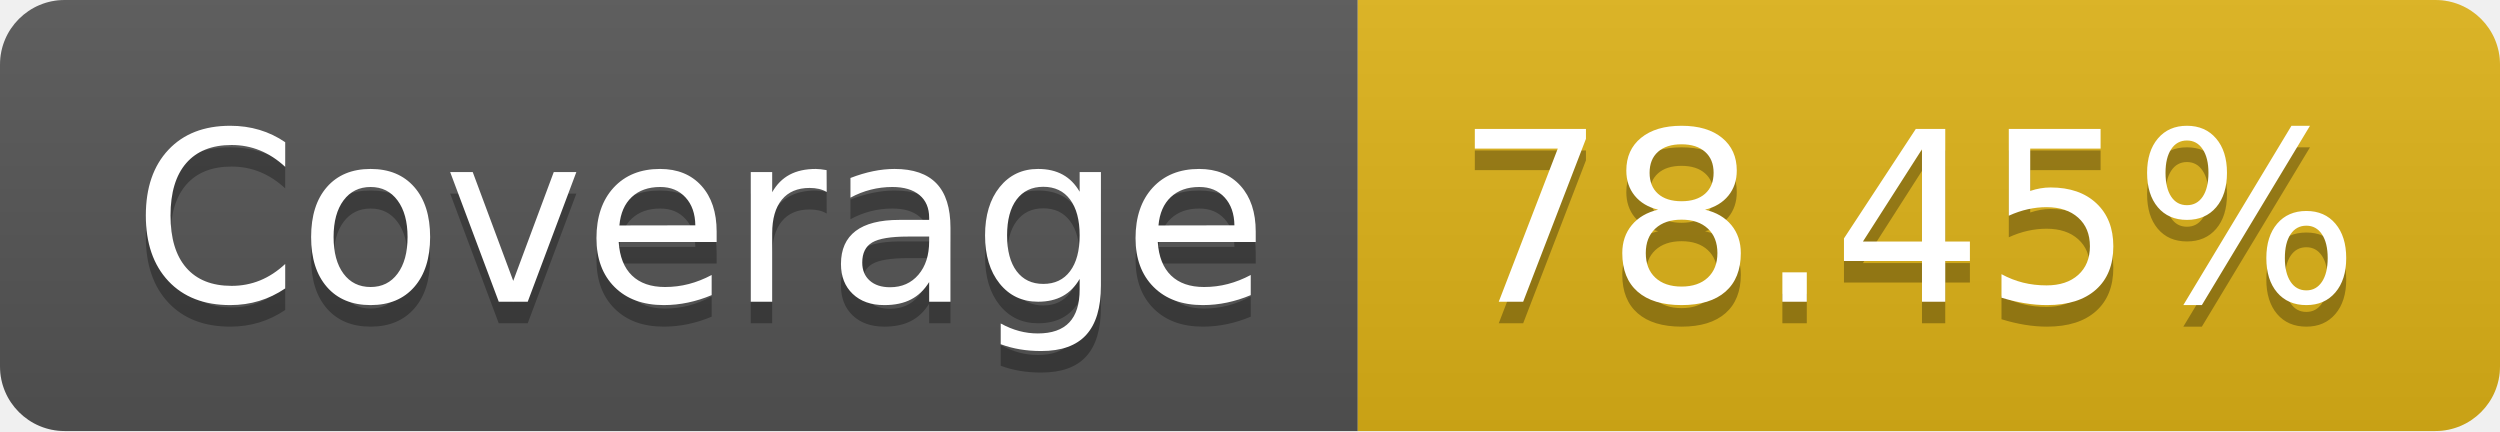
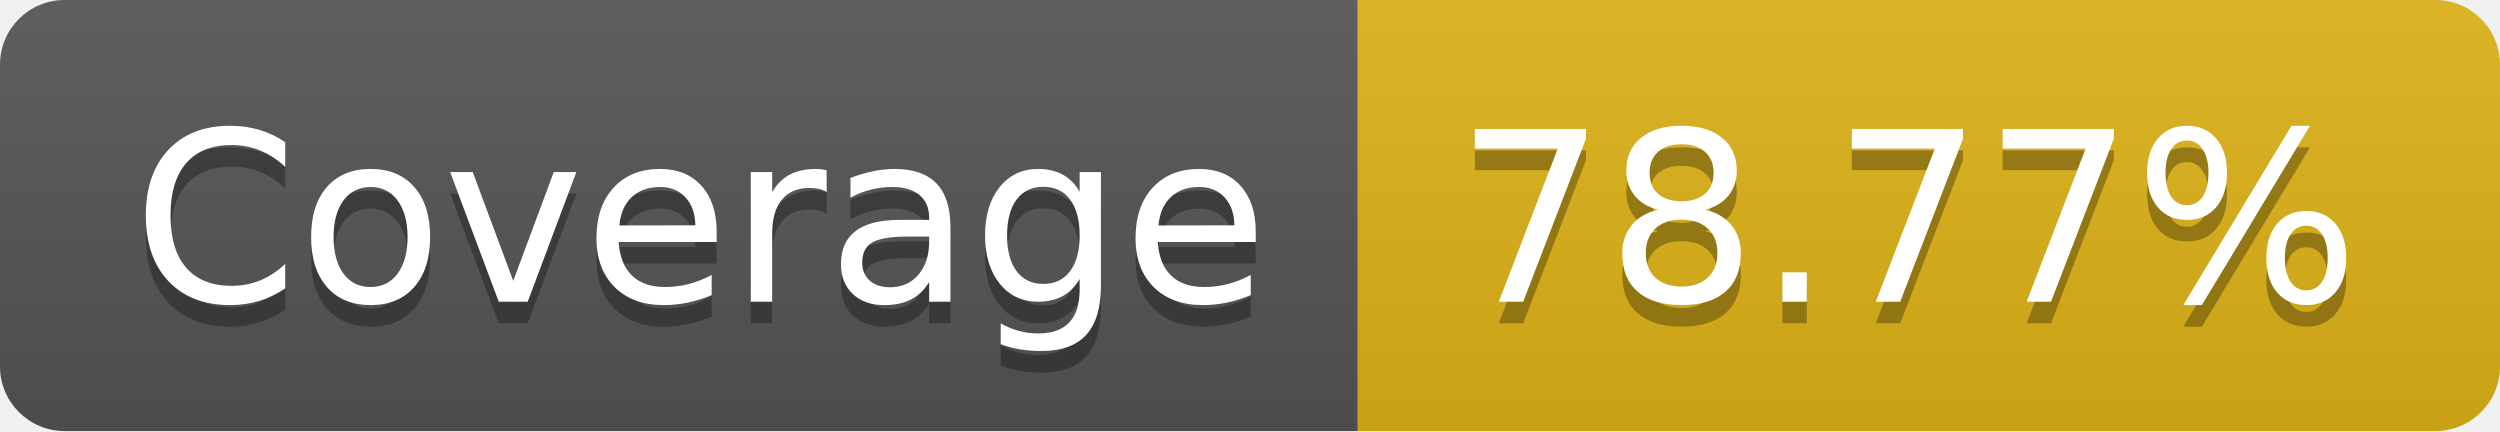
- <svg xmlns="http://www.w3.org/2000/svg" width="116" height="20" role="img" aria-label="Coverage: 78.45%">
+ <svg xmlns="http://www.w3.org/2000/svg" width="116" height="20" role="img" aria-label="Coverage: 78.77%">
  <linearGradient id="s" x2="0" y2="100%">
    <stop offset="0" stop-color="#bbb" stop-opacity=".1" />
    <stop offset="1" stop-opacity=".1" />
  </linearGradient>
  <clipPath id="r">
    <rect width="116" height="20" rx="3" fill="#fff" />
  </clipPath>
  <g clip-path="url(#r)">
    <rect width="63" height="20" fill="#555" />
    <rect x="63" width="53" height="20" fill="#dfb317" />
    <rect width="116" height="20" fill="url(#s)" />
  </g>
  <g fill="#fff" text-anchor="middle" font-family="Verdana,Geneva,DejaVu Sans,sans-serif" text-rendering="geometricPrecision" font-size="110">
    <text aria-hidden="true" x="325" y="150" fill="#010101" fill-opacity=".3" transform="scale(.1)" textLength="530">Coverage</text>
    <text x="325" y="140" transform="scale(.1)" fill="#fff" textLength="530">Coverage</text>
-     <text aria-hidden="true" x="885" y="150" fill="#010101" fill-opacity=".3" transform="scale(.1)" textLength="430">78.45%</text>
-     <text x="885" y="140" transform="scale(.1)" fill="#fff" textLength="430">78.45%</text>
+     <text aria-hidden="true" x="885" y="150" fill="#010101" fill-opacity=".3" transform="scale(.1)" textLength="430">78.77%</text>
+     <text x="885" y="140" transform="scale(.1)" fill="#fff" textLength="430">78.77%</text>
  </g>
</svg>
